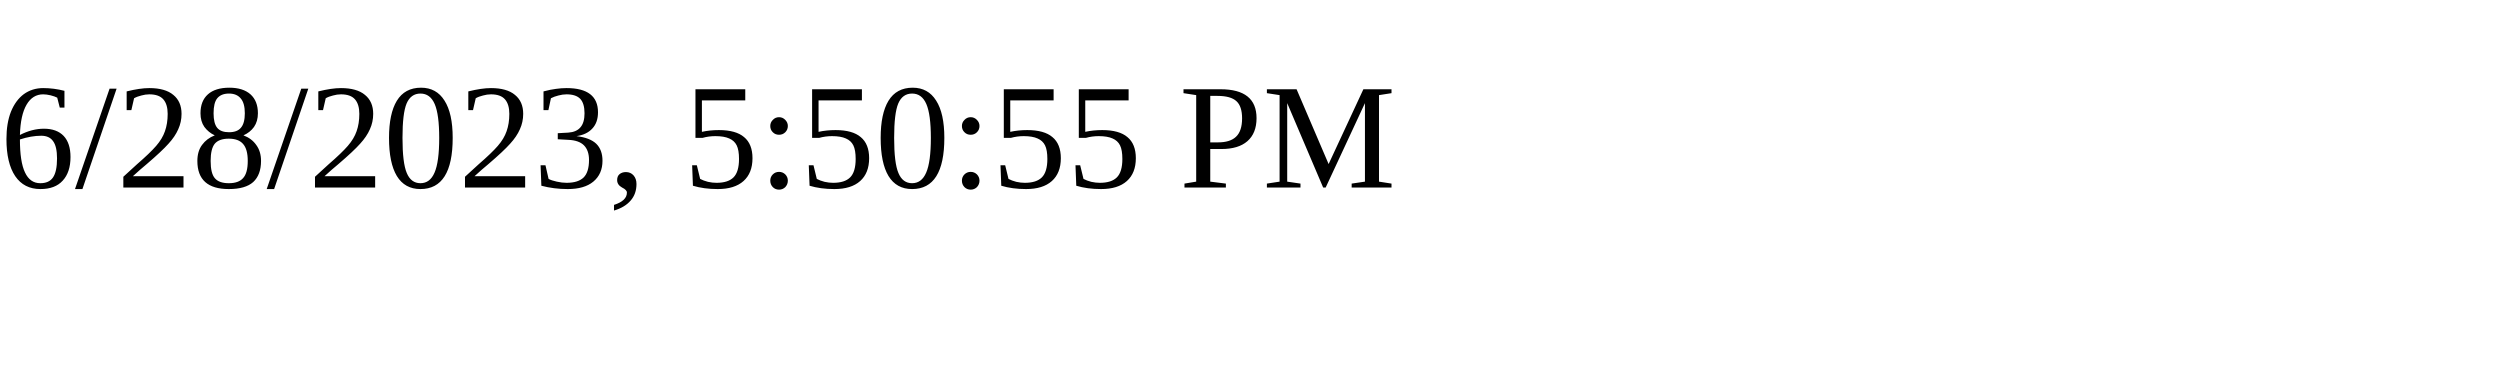
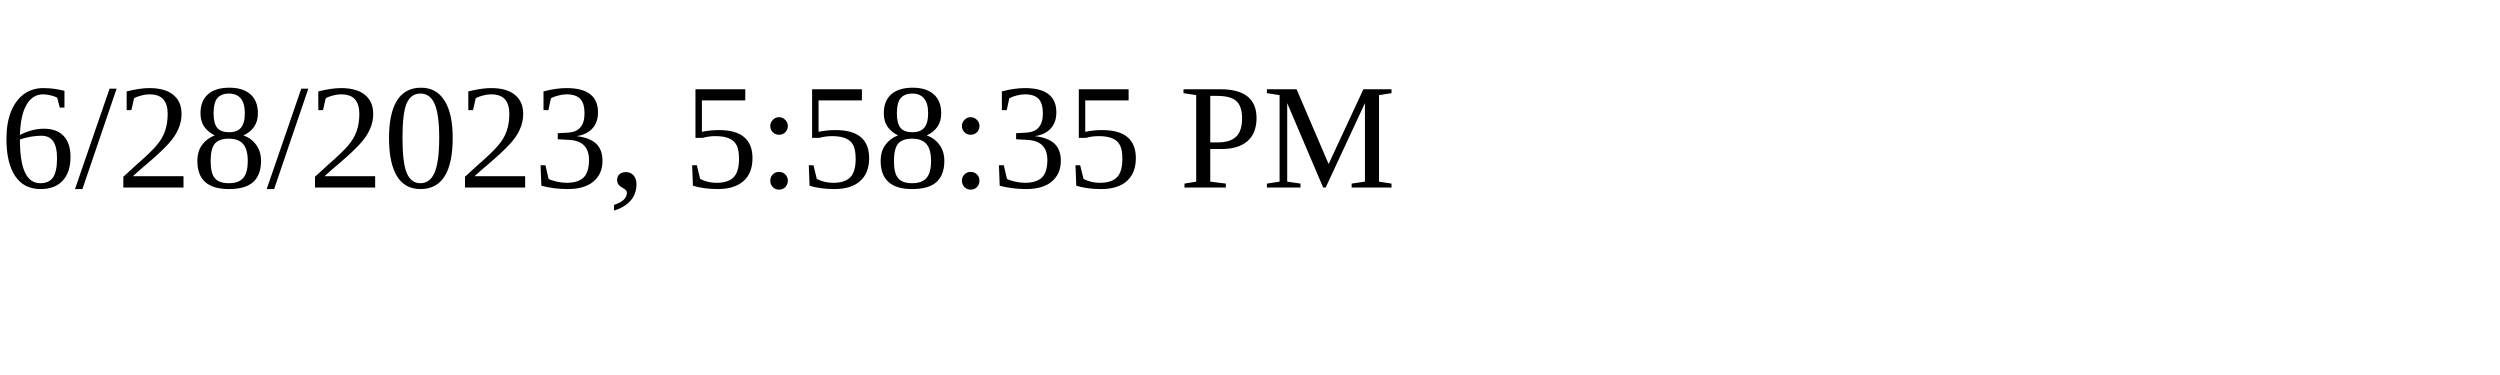
<svg xmlns="http://www.w3.org/2000/svg" height="30" width="200">
-   <text x="0" y="15">6/28/2023, 5:50:55 PM</text>
+   <text x="0" y="15">6/28/2023, 5:58:35 PM</text>
</svg>
